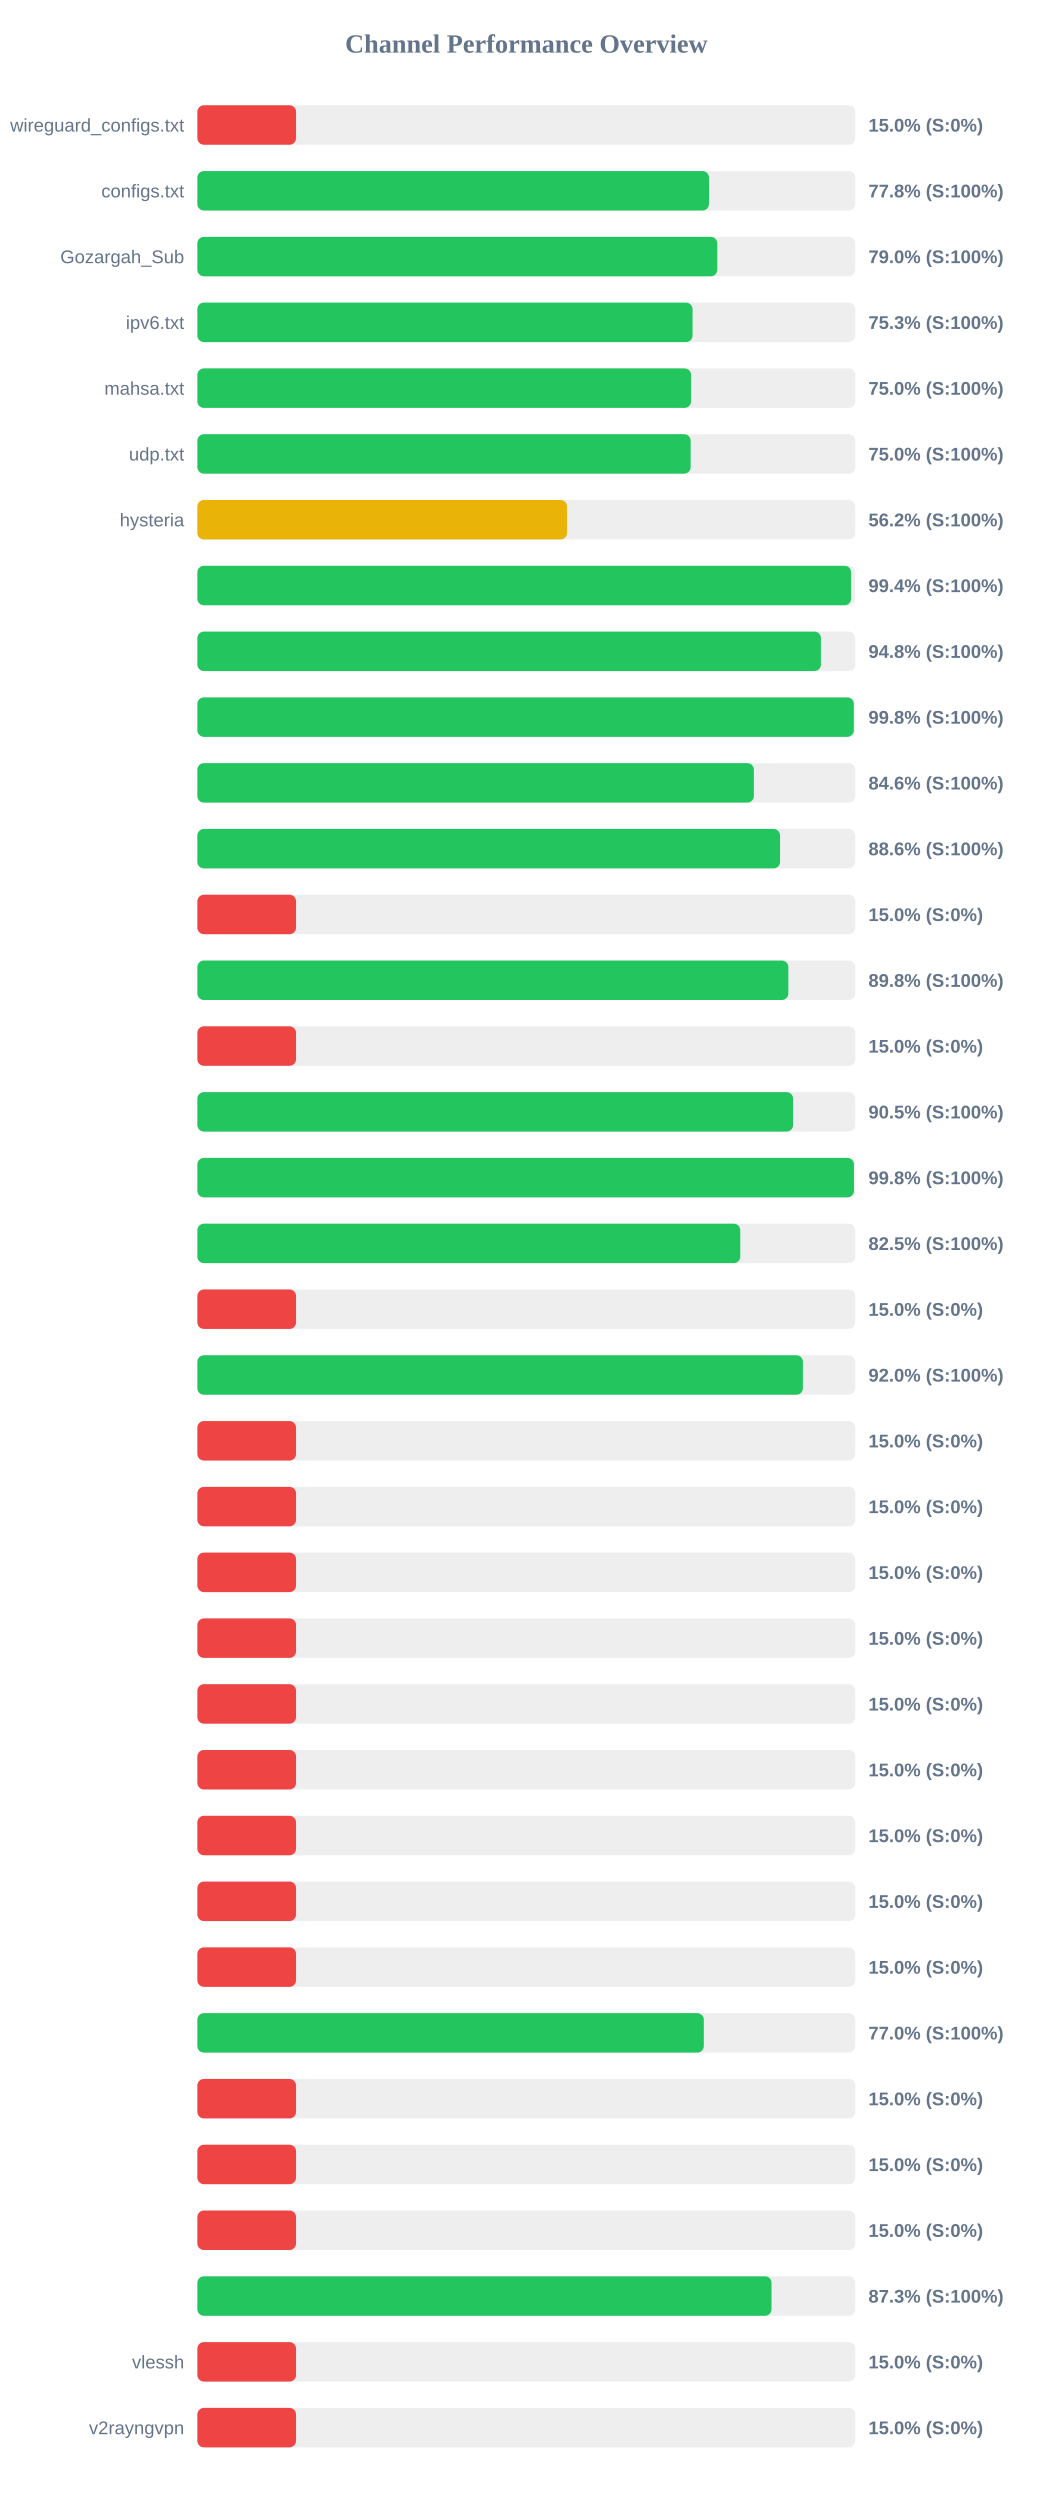
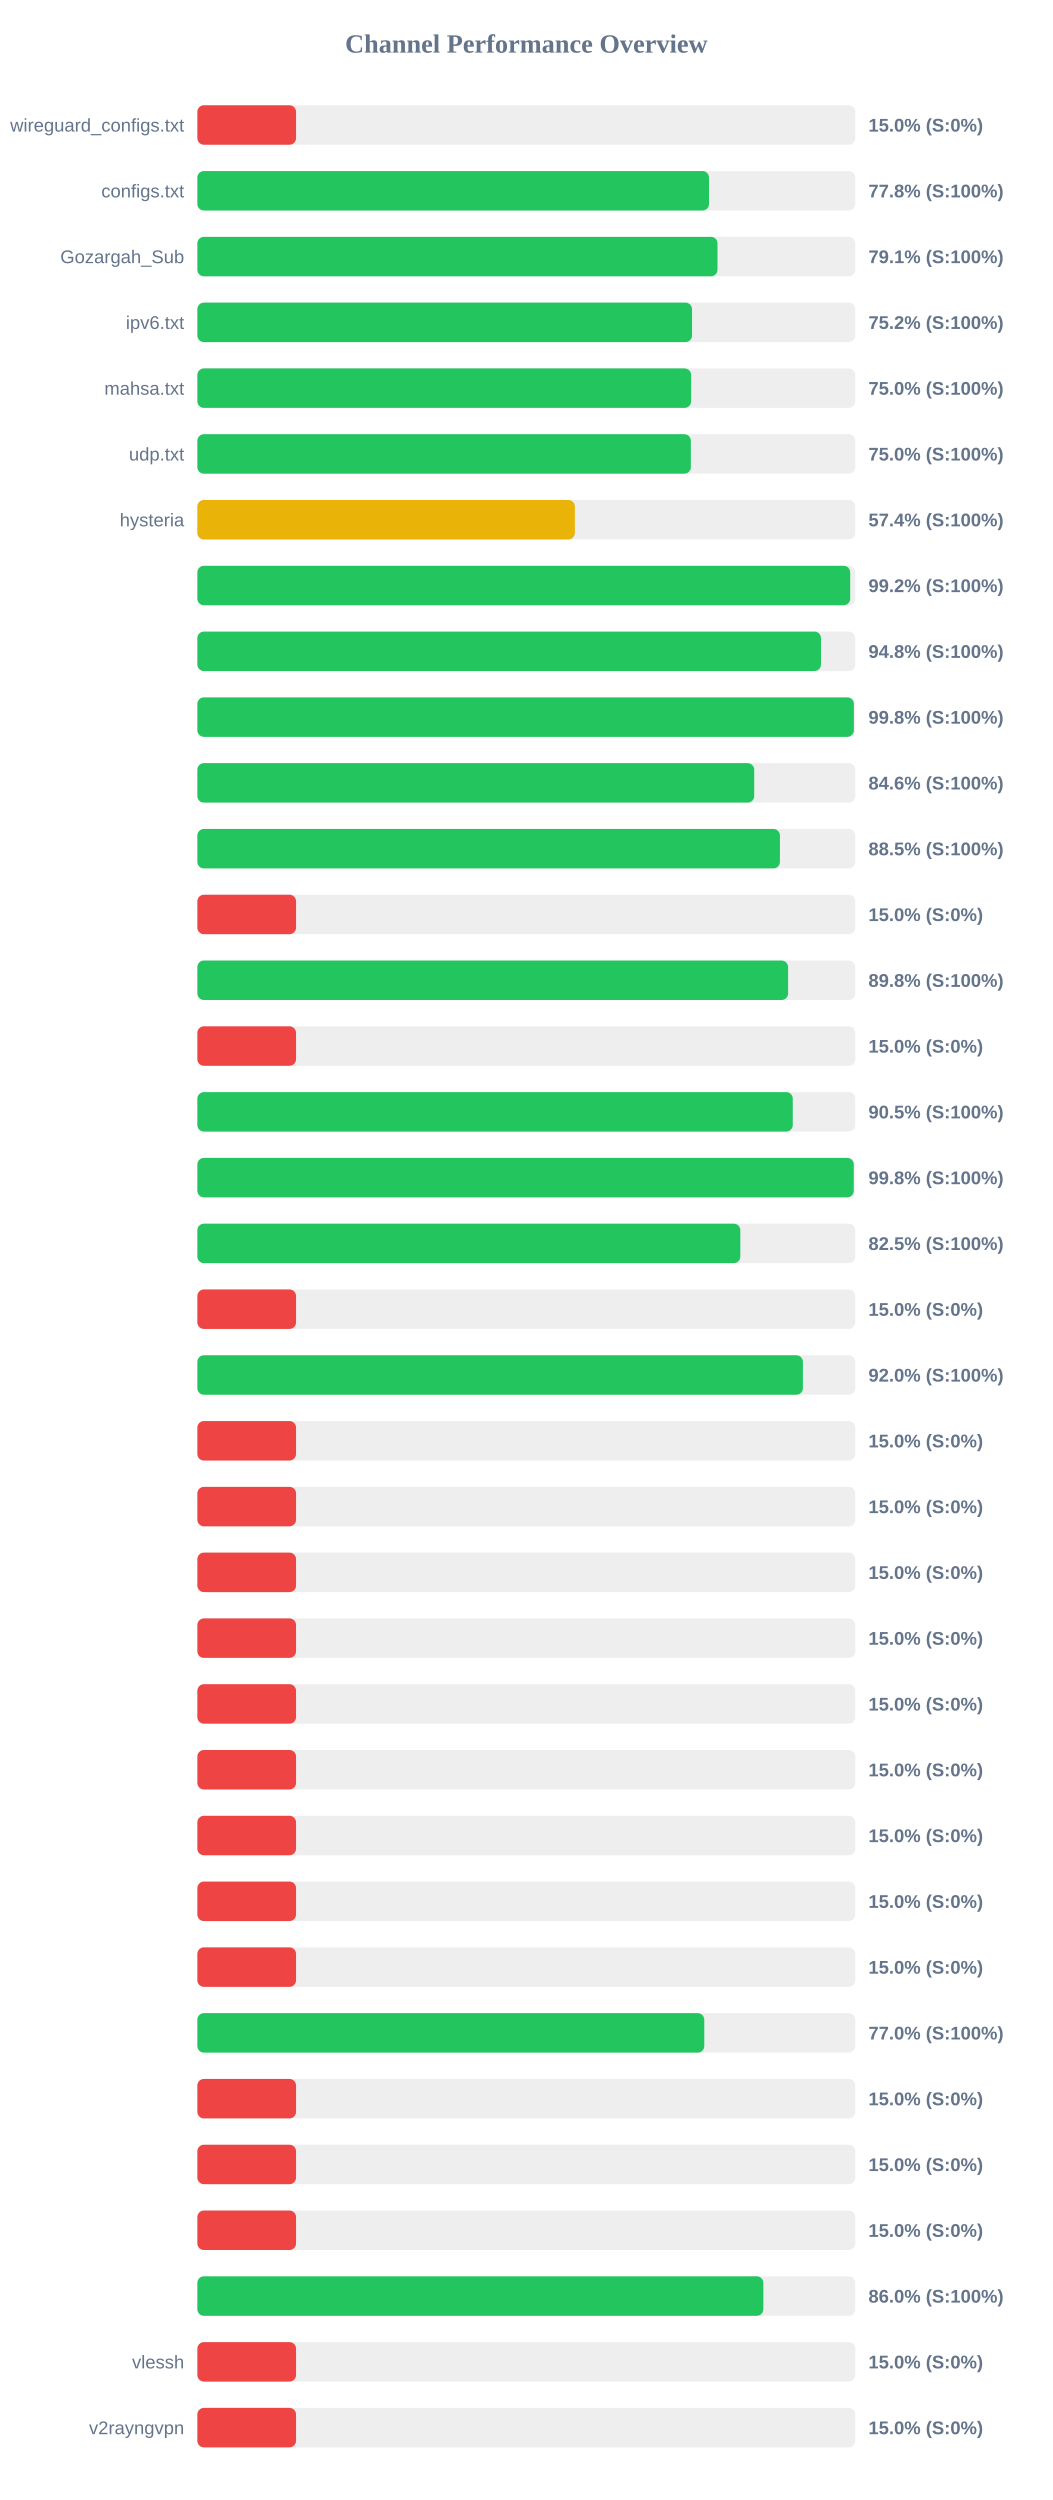
<svg xmlns="http://www.w3.org/2000/svg" width="800" height="1900" version="1.1">
  <style>
        .row { font: 14px Arial; fill: #64748b; }
        .score { font: bold 14px Arial; fill: #64748b; }
    </style>
  <text x="400" y="40" text-anchor="middle" font-size="20px" font-weight="bold" fill="#64748b">Channel Performance Overview</text>
  <rect x="150" y="80" width="500" height="30" fill="#eee" rx="5" />
  <rect x="150" y="80" width="75.0" height="30" fill="#ef4444" rx="5" />
  <text x="140" y="100" text-anchor="end" class="row">wireguard_configs.txt</text>
  <text x="660" y="100" text-anchor="start" class="score">15.0% (S:0%)</text>
  <rect x="150" y="130" width="500" height="30" fill="#eee" rx="5" />
  <rect x="150" y="130" width="388.85" height="30" fill="#22c55e" rx="5" />
  <text x="140" y="150" text-anchor="end" class="row">configs.txt</text>
  <text x="660" y="150" text-anchor="start" class="score">77.8% (S:100%)</text>
  <rect x="150" y="180" width="500" height="30" fill="#eee" rx="5" />
-   <rect x="150" y="180" width="395.15" height="30" fill="#22c55e" rx="5" />
+   <rect x="150" y="180" width="395.3" height="30" fill="#22c55e" rx="5" />
  <text x="140" y="200" text-anchor="end" class="row">Gozargah_Sub</text>
-   <text x="660" y="200" text-anchor="start" class="score">79.0% (S:100%)</text>
+   <text x="660" y="200" text-anchor="start" class="score">79.1% (S:100%)</text>
  <rect x="150" y="230" width="500" height="30" fill="#eee" rx="5" />
-   <rect x="150" y="230" width="376.35" height="30" fill="#22c55e" rx="5" />
+   <rect x="150" y="230" width="375.95" height="30" fill="#22c55e" rx="5" />
  <text x="140" y="250" text-anchor="end" class="row">ipv6.txt</text>
-   <text x="660" y="250" text-anchor="start" class="score">75.3% (S:100%)</text>
+   <text x="660" y="250" text-anchor="start" class="score">75.2% (S:100%)</text>
  <rect x="150" y="280" width="500" height="30" fill="#eee" rx="5" />
  <rect x="150" y="280" width="375.25" height="30" fill="#22c55e" rx="5" />
  <text x="140" y="300" text-anchor="end" class="row">mahsa.txt</text>
  <text x="660" y="300" text-anchor="start" class="score">75.0% (S:100%)</text>
  <rect x="150" y="330" width="500" height="30" fill="#eee" rx="5" />
-   <rect x="150" y="330" width="374.9" height="30" fill="#22c55e" rx="5" />
+   <rect x="150" y="330" width="375.05" height="30" fill="#22c55e" rx="5" />
  <text x="140" y="350" text-anchor="end" class="row">udp.txt</text>
  <text x="660" y="350" text-anchor="start" class="score">75.0% (S:100%)</text>
  <rect x="150" y="380" width="500" height="30" fill="#eee" rx="5" />
-   <rect x="150" y="380" width="280.95" height="30" fill="#eab308" rx="5" />
+   <rect x="150" y="380" width="286.9" height="30" fill="#eab308" rx="5" />
  <text x="140" y="400" text-anchor="end" class="row">hysteria</text>
-   <text x="660" y="400" text-anchor="start" class="score">56.2% (S:100%)</text>
+   <text x="660" y="400" text-anchor="start" class="score">57.4% (S:100%)</text>
  <rect x="150" y="430" width="500" height="30" fill="#eee" rx="5" />
-   <rect x="150" y="430" width="496.85" height="30" fill="#22c55e" rx="5" />
+   <rect x="150" y="430" width="496.15" height="30" fill="#22c55e" rx="5" />
  <text x="140" y="450" text-anchor="end" class="row" />
-   <text x="660" y="450" text-anchor="start" class="score">99.4% (S:100%)</text>
+   <text x="660" y="450" text-anchor="start" class="score">99.2% (S:100%)</text>
  <rect x="150" y="480" width="500" height="30" fill="#eee" rx="5" />
-   <rect x="150" y="480" width="473.9" height="30" fill="#22c55e" rx="5" />
+   <rect x="150" y="480" width="473.95" height="30" fill="#22c55e" rx="5" />
  <text x="140" y="500" text-anchor="end" class="row" />
  <text x="660" y="500" text-anchor="start" class="score">94.8% (S:100%)</text>
  <rect x="150" y="530" width="500" height="30" fill="#eee" rx="5" />
-   <rect x="150" y="530" width="498.9" height="30" fill="#22c55e" rx="5" />
+   <rect x="150" y="530" width="498.95" height="30" fill="#22c55e" rx="5" />
  <text x="140" y="550" text-anchor="end" class="row" />
  <text x="660" y="550" text-anchor="start" class="score">99.8% (S:100%)</text>
  <rect x="150" y="580" width="500" height="30" fill="#eee" rx="5" />
-   <rect x="150" y="580" width="422.95" height="30" fill="#22c55e" rx="5" />
+   <rect x="150" y="580" width="423.2" height="30" fill="#22c55e" rx="5" />
  <text x="140" y="600" text-anchor="end" class="row" />
  <text x="660" y="600" text-anchor="start" class="score">84.6% (S:100%)</text>
  <rect x="150" y="630" width="500" height="30" fill="#eee" rx="5" />
-   <rect x="150" y="630" width="442.85" height="30" fill="#22c55e" rx="5" />
+   <rect x="150" y="630" width="442.75" height="30" fill="#22c55e" rx="5" />
  <text x="140" y="650" text-anchor="end" class="row" />
-   <text x="660" y="650" text-anchor="start" class="score">88.6% (S:100%)</text>
+   <text x="660" y="650" text-anchor="start" class="score">88.5% (S:100%)</text>
  <rect x="150" y="680" width="500" height="30" fill="#eee" rx="5" />
  <rect x="150" y="680" width="75.0" height="30" fill="#ef4444" rx="5" />
  <text x="140" y="700" text-anchor="end" class="row" />
  <text x="660" y="700" text-anchor="start" class="score">15.0% (S:0%)</text>
  <rect x="150" y="730" width="500" height="30" fill="#eee" rx="5" />
-   <rect x="150" y="730" width="449.15" height="30" fill="#22c55e" rx="5" />
+   <rect x="150" y="730" width="448.95" height="30" fill="#22c55e" rx="5" />
  <text x="140" y="750" text-anchor="end" class="row" />
  <text x="660" y="750" text-anchor="start" class="score">89.8% (S:100%)</text>
  <rect x="150" y="780" width="500" height="30" fill="#eee" rx="5" />
  <rect x="150" y="780" width="75.0" height="30" fill="#ef4444" rx="5" />
  <text x="140" y="800" text-anchor="end" class="row" />
  <text x="660" y="800" text-anchor="start" class="score">15.0% (S:0%)</text>
  <rect x="150" y="830" width="500" height="30" fill="#eee" rx="5" />
-   <rect x="150" y="830" width="452.75" height="30" fill="#22c55e" rx="5" />
+   <rect x="150" y="830" width="452.5" height="30" fill="#22c55e" rx="5" />
  <text x="140" y="850" text-anchor="end" class="row" />
  <text x="660" y="850" text-anchor="start" class="score">90.5% (S:100%)</text>
  <rect x="150" y="880" width="500" height="30" fill="#eee" rx="5" />
-   <rect x="150" y="880" width="499.0" height="30" fill="#22c55e" rx="5" />
+   <rect x="150" y="880" width="498.85" height="30" fill="#22c55e" rx="5" />
  <text x="140" y="900" text-anchor="end" class="row" />
  <text x="660" y="900" text-anchor="start" class="score">99.8% (S:100%)</text>
  <rect x="150" y="930" width="500" height="30" fill="#eee" rx="5" />
-   <rect x="150" y="930" width="412.6" height="30" fill="#22c55e" rx="5" />
+   <rect x="150" y="930" width="412.65" height="30" fill="#22c55e" rx="5" />
  <text x="140" y="950" text-anchor="end" class="row" />
  <text x="660" y="950" text-anchor="start" class="score">82.5% (S:100%)</text>
  <rect x="150" y="980" width="500" height="30" fill="#eee" rx="5" />
  <rect x="150" y="980" width="75.0" height="30" fill="#ef4444" rx="5" />
  <text x="140" y="1000" text-anchor="end" class="row" />
  <text x="660" y="1000" text-anchor="start" class="score">15.0% (S:0%)</text>
  <rect x="150" y="1030" width="500" height="30" fill="#eee" rx="5" />
  <rect x="150" y="1030" width="460.2" height="30" fill="#22c55e" rx="5" />
  <text x="140" y="1050" text-anchor="end" class="row" />
  <text x="660" y="1050" text-anchor="start" class="score">92.0% (S:100%)</text>
  <rect x="150" y="1080" width="500" height="30" fill="#eee" rx="5" />
  <rect x="150" y="1080" width="75.0" height="30" fill="#ef4444" rx="5" />
  <text x="140" y="1100" text-anchor="end" class="row" />
  <text x="660" y="1100" text-anchor="start" class="score">15.0% (S:0%)</text>
  <rect x="150" y="1130" width="500" height="30" fill="#eee" rx="5" />
  <rect x="150" y="1130" width="75.0" height="30" fill="#ef4444" rx="5" />
  <text x="140" y="1150" text-anchor="end" class="row" />
  <text x="660" y="1150" text-anchor="start" class="score">15.0% (S:0%)</text>
  <rect x="150" y="1180" width="500" height="30" fill="#eee" rx="5" />
  <rect x="150" y="1180" width="75.0" height="30" fill="#ef4444" rx="5" />
  <text x="140" y="1200" text-anchor="end" class="row" />
  <text x="660" y="1200" text-anchor="start" class="score">15.0% (S:0%)</text>
  <rect x="150" y="1230" width="500" height="30" fill="#eee" rx="5" />
  <rect x="150" y="1230" width="75.0" height="30" fill="#ef4444" rx="5" />
  <text x="140" y="1250" text-anchor="end" class="row" />
  <text x="660" y="1250" text-anchor="start" class="score">15.0% (S:0%)</text>
  <rect x="150" y="1280" width="500" height="30" fill="#eee" rx="5" />
  <rect x="150" y="1280" width="75.0" height="30" fill="#ef4444" rx="5" />
  <text x="140" y="1300" text-anchor="end" class="row" />
  <text x="660" y="1300" text-anchor="start" class="score">15.0% (S:0%)</text>
  <rect x="150" y="1330" width="500" height="30" fill="#eee" rx="5" />
  <rect x="150" y="1330" width="75.0" height="30" fill="#ef4444" rx="5" />
  <text x="140" y="1350" text-anchor="end" class="row" />
  <text x="660" y="1350" text-anchor="start" class="score">15.0% (S:0%)</text>
  <rect x="150" y="1380" width="500" height="30" fill="#eee" rx="5" />
  <rect x="150" y="1380" width="75.0" height="30" fill="#ef4444" rx="5" />
  <text x="140" y="1400" text-anchor="end" class="row" />
  <text x="660" y="1400" text-anchor="start" class="score">15.0% (S:0%)</text>
  <rect x="150" y="1430" width="500" height="30" fill="#eee" rx="5" />
  <rect x="150" y="1430" width="75.0" height="30" fill="#ef4444" rx="5" />
  <text x="140" y="1450" text-anchor="end" class="row" />
  <text x="660" y="1450" text-anchor="start" class="score">15.0% (S:0%)</text>
  <rect x="150" y="1480" width="500" height="30" fill="#eee" rx="5" />
  <rect x="150" y="1480" width="75.0" height="30" fill="#ef4444" rx="5" />
  <text x="140" y="1500" text-anchor="end" class="row" />
  <text x="660" y="1500" text-anchor="start" class="score">15.0% (S:0%)</text>
  <rect x="150" y="1530" width="500" height="30" fill="#eee" rx="5" />
-   <rect x="150" y="1530" width="384.9" height="30" fill="#22c55e" rx="5" />
+   <rect x="150" y="1530" width="385.25" height="30" fill="#22c55e" rx="5" />
  <text x="140" y="1550" text-anchor="end" class="row" />
  <text x="660" y="1550" text-anchor="start" class="score">77.0% (S:100%)</text>
  <rect x="150" y="1580" width="500" height="30" fill="#eee" rx="5" />
  <rect x="150" y="1580" width="75.0" height="30" fill="#ef4444" rx="5" />
  <text x="140" y="1600" text-anchor="end" class="row" />
  <text x="660" y="1600" text-anchor="start" class="score">15.0% (S:0%)</text>
  <rect x="150" y="1630" width="500" height="30" fill="#eee" rx="5" />
  <rect x="150" y="1630" width="75.0" height="30" fill="#ef4444" rx="5" />
  <text x="140" y="1650" text-anchor="end" class="row" />
  <text x="660" y="1650" text-anchor="start" class="score">15.0% (S:0%)</text>
  <rect x="150" y="1680" width="500" height="30" fill="#eee" rx="5" />
  <rect x="150" y="1680" width="75.0" height="30" fill="#ef4444" rx="5" />
  <text x="140" y="1700" text-anchor="end" class="row" />
  <text x="660" y="1700" text-anchor="start" class="score">15.0% (S:0%)</text>
  <rect x="150" y="1730" width="500" height="30" fill="#eee" rx="5" />
-   <rect x="150" y="1730" width="436.35" height="30" fill="#22c55e" rx="5" />
+   <rect x="150" y="1730" width="430.15" height="30" fill="#22c55e" rx="5" />
  <text x="140" y="1750" text-anchor="end" class="row" />
-   <text x="660" y="1750" text-anchor="start" class="score">87.3% (S:100%)</text>
+   <text x="660" y="1750" text-anchor="start" class="score">86.0% (S:100%)</text>
  <rect x="150" y="1780" width="500" height="30" fill="#eee" rx="5" />
  <rect x="150" y="1780" width="75.0" height="30" fill="#ef4444" rx="5" />
  <text x="140" y="1800" text-anchor="end" class="row">vlessh</text>
  <text x="660" y="1800" text-anchor="start" class="score">15.0% (S:0%)</text>
  <rect x="150" y="1830" width="500" height="30" fill="#eee" rx="5" />
  <rect x="150" y="1830" width="75.0" height="30" fill="#ef4444" rx="5" />
  <text x="140" y="1850" text-anchor="end" class="row">v2rayngvpn</text>
  <text x="660" y="1850" text-anchor="start" class="score">15.0% (S:0%)</text>
</svg>
